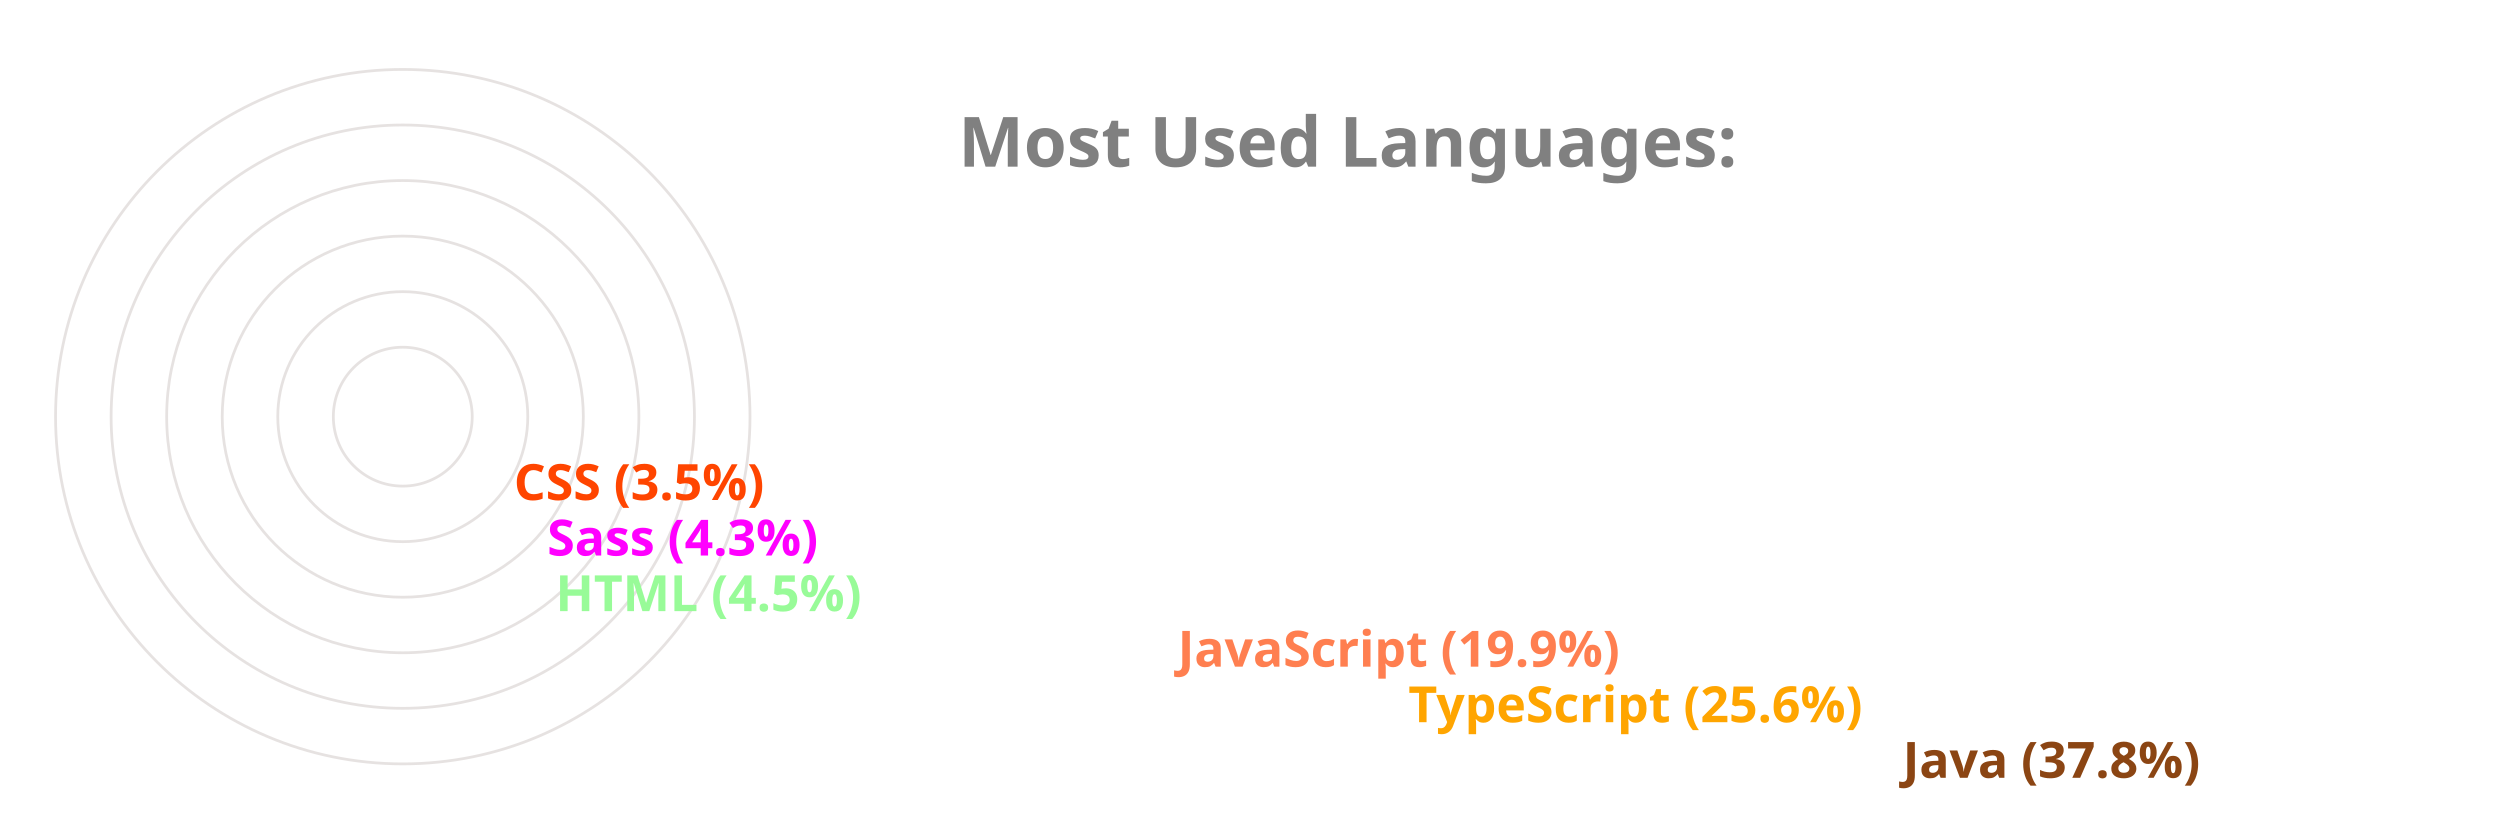
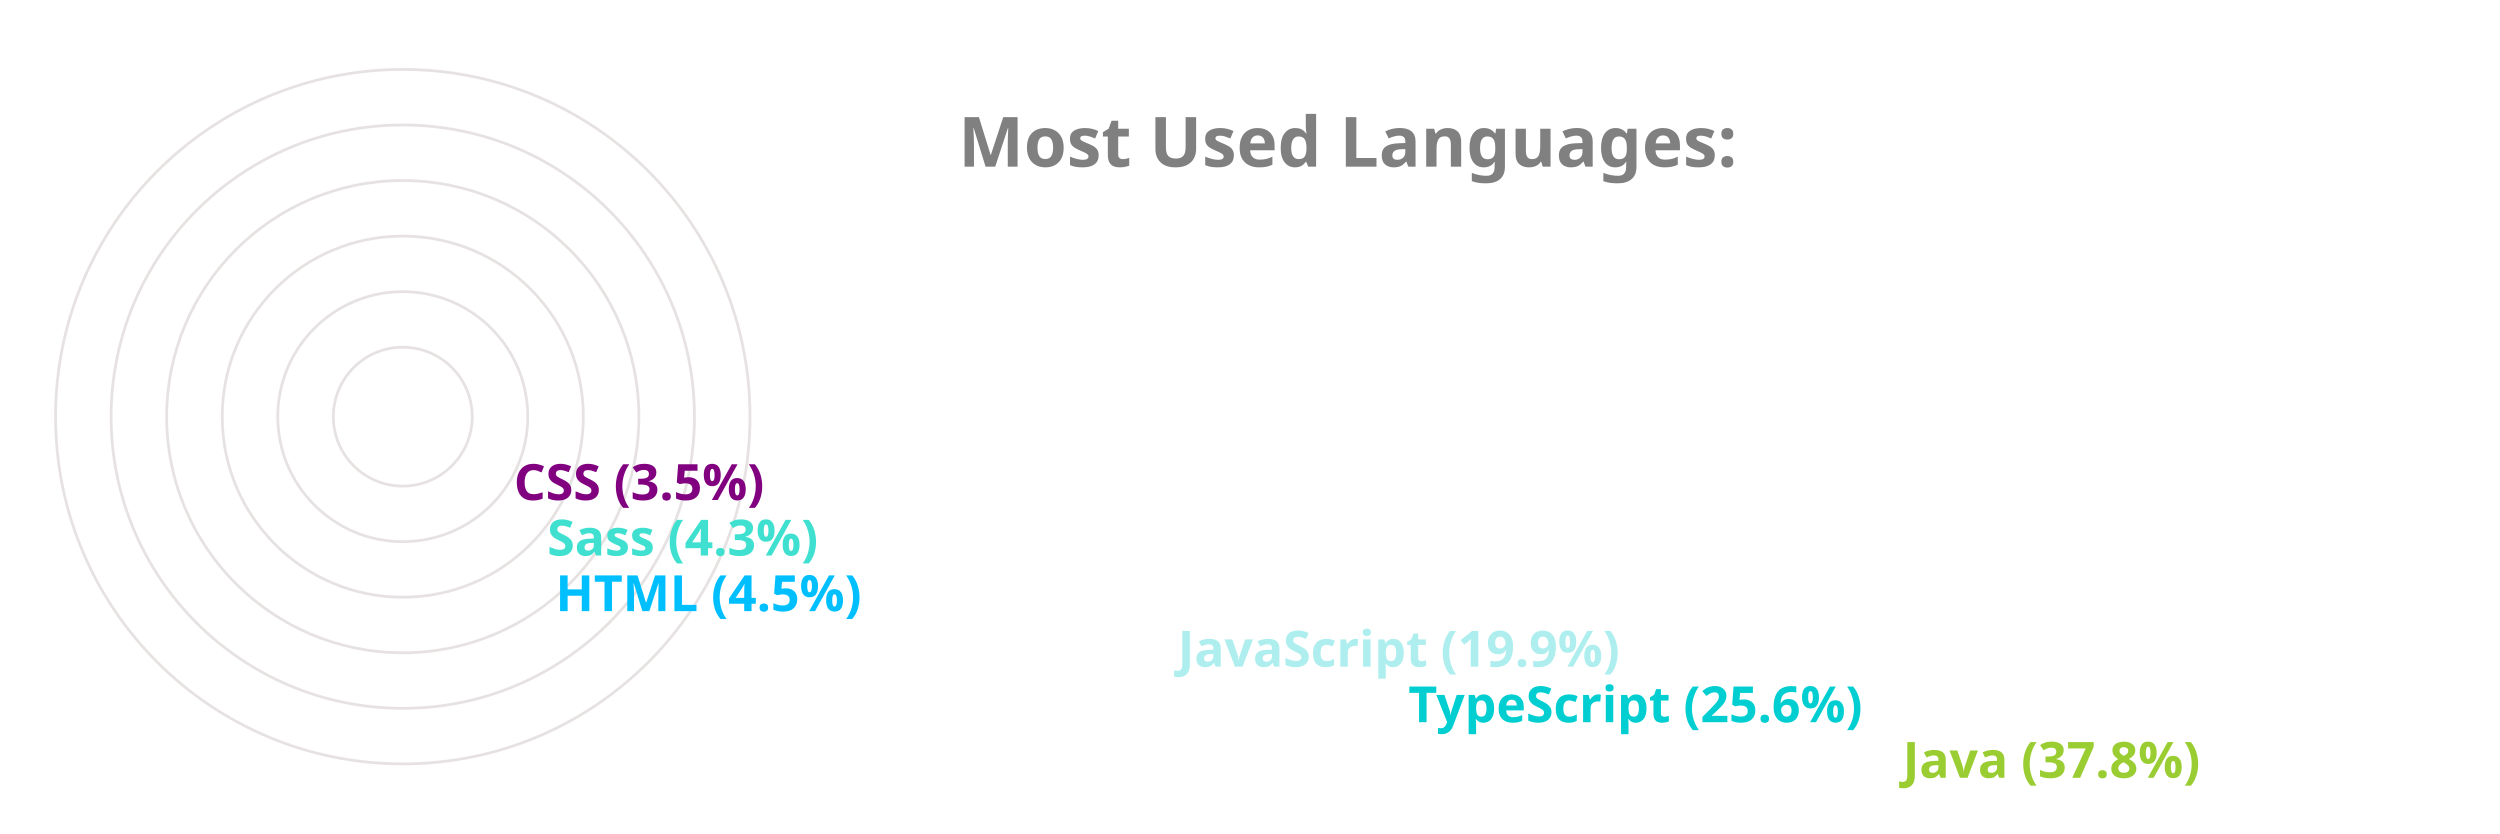
<svg xmlns="http://www.w3.org/2000/svg" viewBox="0 0 650 300" height="200px" width="600px">
  <style>
		.label {
			font: bold 25px sans-serif;
			color: #404040;
			-webkit-text-stroke: 1px white;
	  	}
		.name {
			font: bold 18px sans-serif;
			color: #404040;
	  	}

		.line {
			stroke-dasharray: 1000;
			stroke-dashoffset: 1000;
			animation: dash 3.5s ease-in-out forwards;	
			animation-iteration-count: infinite;
			animation-direction: alternate-reverse;
		}

		.path {
			stroke-dasharray: 1000;
			stroke-dashoffset: 1000;
			animation: dash 3.5s ease-in-out forwards;	
			animation-iteration-count: infinite;
			animation-direction: alternate-reverse;
		}
		  
		@keyframes dash {
			to {
				stroke-dashoffset: 0;
			}
		}

	</style>
  <g stroke="#E6E2E1" fill="none" stroke-width="1">
    <circle cx="20" cy="150" r="125" />
    <circle cx="20" cy="150" r="105" />
    <circle cx="20" cy="150" r="85" />
    <circle cx="20" cy="150" r="65" />
    <circle cx="20" cy="150" r="45" />
    <circle cx="20" cy="150" r="25" />
  </g>
  <g fill="none" stroke-width="20" class="line">
-     <line x2="550" y2="275" x1="20" y1="275" stroke="saddlebrown" />
-     <line x2="372" y2="255" x1="20" y1="255" stroke="orange" />
-     <line x2="289" y2="235" x1="20" y1="235" stroke="coral" />
-     <line x2="65" y2="215" x1="20" y1="215" stroke="palegreen" />
-     <line x2="62" y2="195" x1="20" y1="195" stroke="magenta" />
-     <line x2="50" y2="175" x1="20" y1="175" stroke="orangered" />
+     <line x2="550" y2="275" x1="20" y1="275" stroke="yellowgreen" />
+     <line x2="372" y2="255" x1="20" y1="255" stroke="darkturquoise" />
+     <line x2="289" y2="235" x1="20" y1="235" stroke="paleturquoise" />
+     <line x2="65" y2="215" x1="20" y1="215" stroke="deepskyblue" />
+     <line x2="62" y2="195" x1="20" y1="195" stroke="turquoise" />
+     <line x2="50" y2="175" x1="20" y1="175" stroke="purple" />
  </g>
  <g fill="none" stroke-width="20" stroke-linecap="round" class="path">
-     <path d="M 20 275 A 125 125 45 0 1 -78 73" stroke="saddlebrown" />
-     <path d="M 20 255 A 105 105 45 0 1 -74 103" stroke="orange" />
-     <path d="M 20 235 A 85 85 45 0 1 -59 120" stroke="coral" />
-     <path d="M 20 215 A 65 65 45 0 1 -44 144" stroke="palegreen" />
-     <path d="M 20 195 A 45 45 45 0 1 -24 146" stroke="magenta" />
-     <path d="M 20 175 A 25 25 45 0 1 -4 148" stroke="orangered" />
+     <path d="M 20 275 A 125 125 45 0 1 -78 73" stroke="yellowgreen" />
+     <path d="M 20 255 A 105 105 45 0 1 -74 103" stroke="darkturquoise" />
+     <path d="M 20 235 A 85 85 45 0 1 -59 120" stroke="paleturquoise" />
+     <path d="M 20 215 A 65 65 45 0 1 -44 144" stroke="deepskyblue" />
+     <path d="M 20 195 A 45 45 45 0 1 -24 146" stroke="turquoise" />
+     <path d="M 20 175 A 25 25 45 0 1 -4 148" stroke="purple" />
  </g>
  <g class="name">
-     <text x="560" y="280" fill="saddlebrown">Java (37.8%)</text>
-     <text x="382" y="260" fill="orange">TypeScript (25.6%)</text>
-     <text x="299" y="240" fill="coral">JavaScript (19.9%)</text>
-     <text x="75" y="220" fill="palegreen">HTML (4.5%)</text>
-     <text x="72" y="200" fill="magenta">Sass (4.3%)</text>
-     <text x="60" y="180" fill="orangered">CSS (3.5%)</text>
+     <text x="560" y="280" fill="yellowgreen">Java (37.8%)</text>
+     <text x="382" y="260" fill="darkturquoise">TypeScript (25.6%)</text>
+     <text x="299" y="240" fill="paleturquoise">JavaScript (19.9%)</text>
+     <text x="75" y="220" fill="deepskyblue">HTML (4.5%)</text>
+     <text x="72" y="200" fill="turquoise">Sass (4.3%)</text>
+     <text x="60" y="180" fill="purple">CSS (3.5%)</text>
  </g>
  <g class="label">
    <text x="220" y="60" fill="grey">Most Used Languages:</text>
  </g>
</svg>
